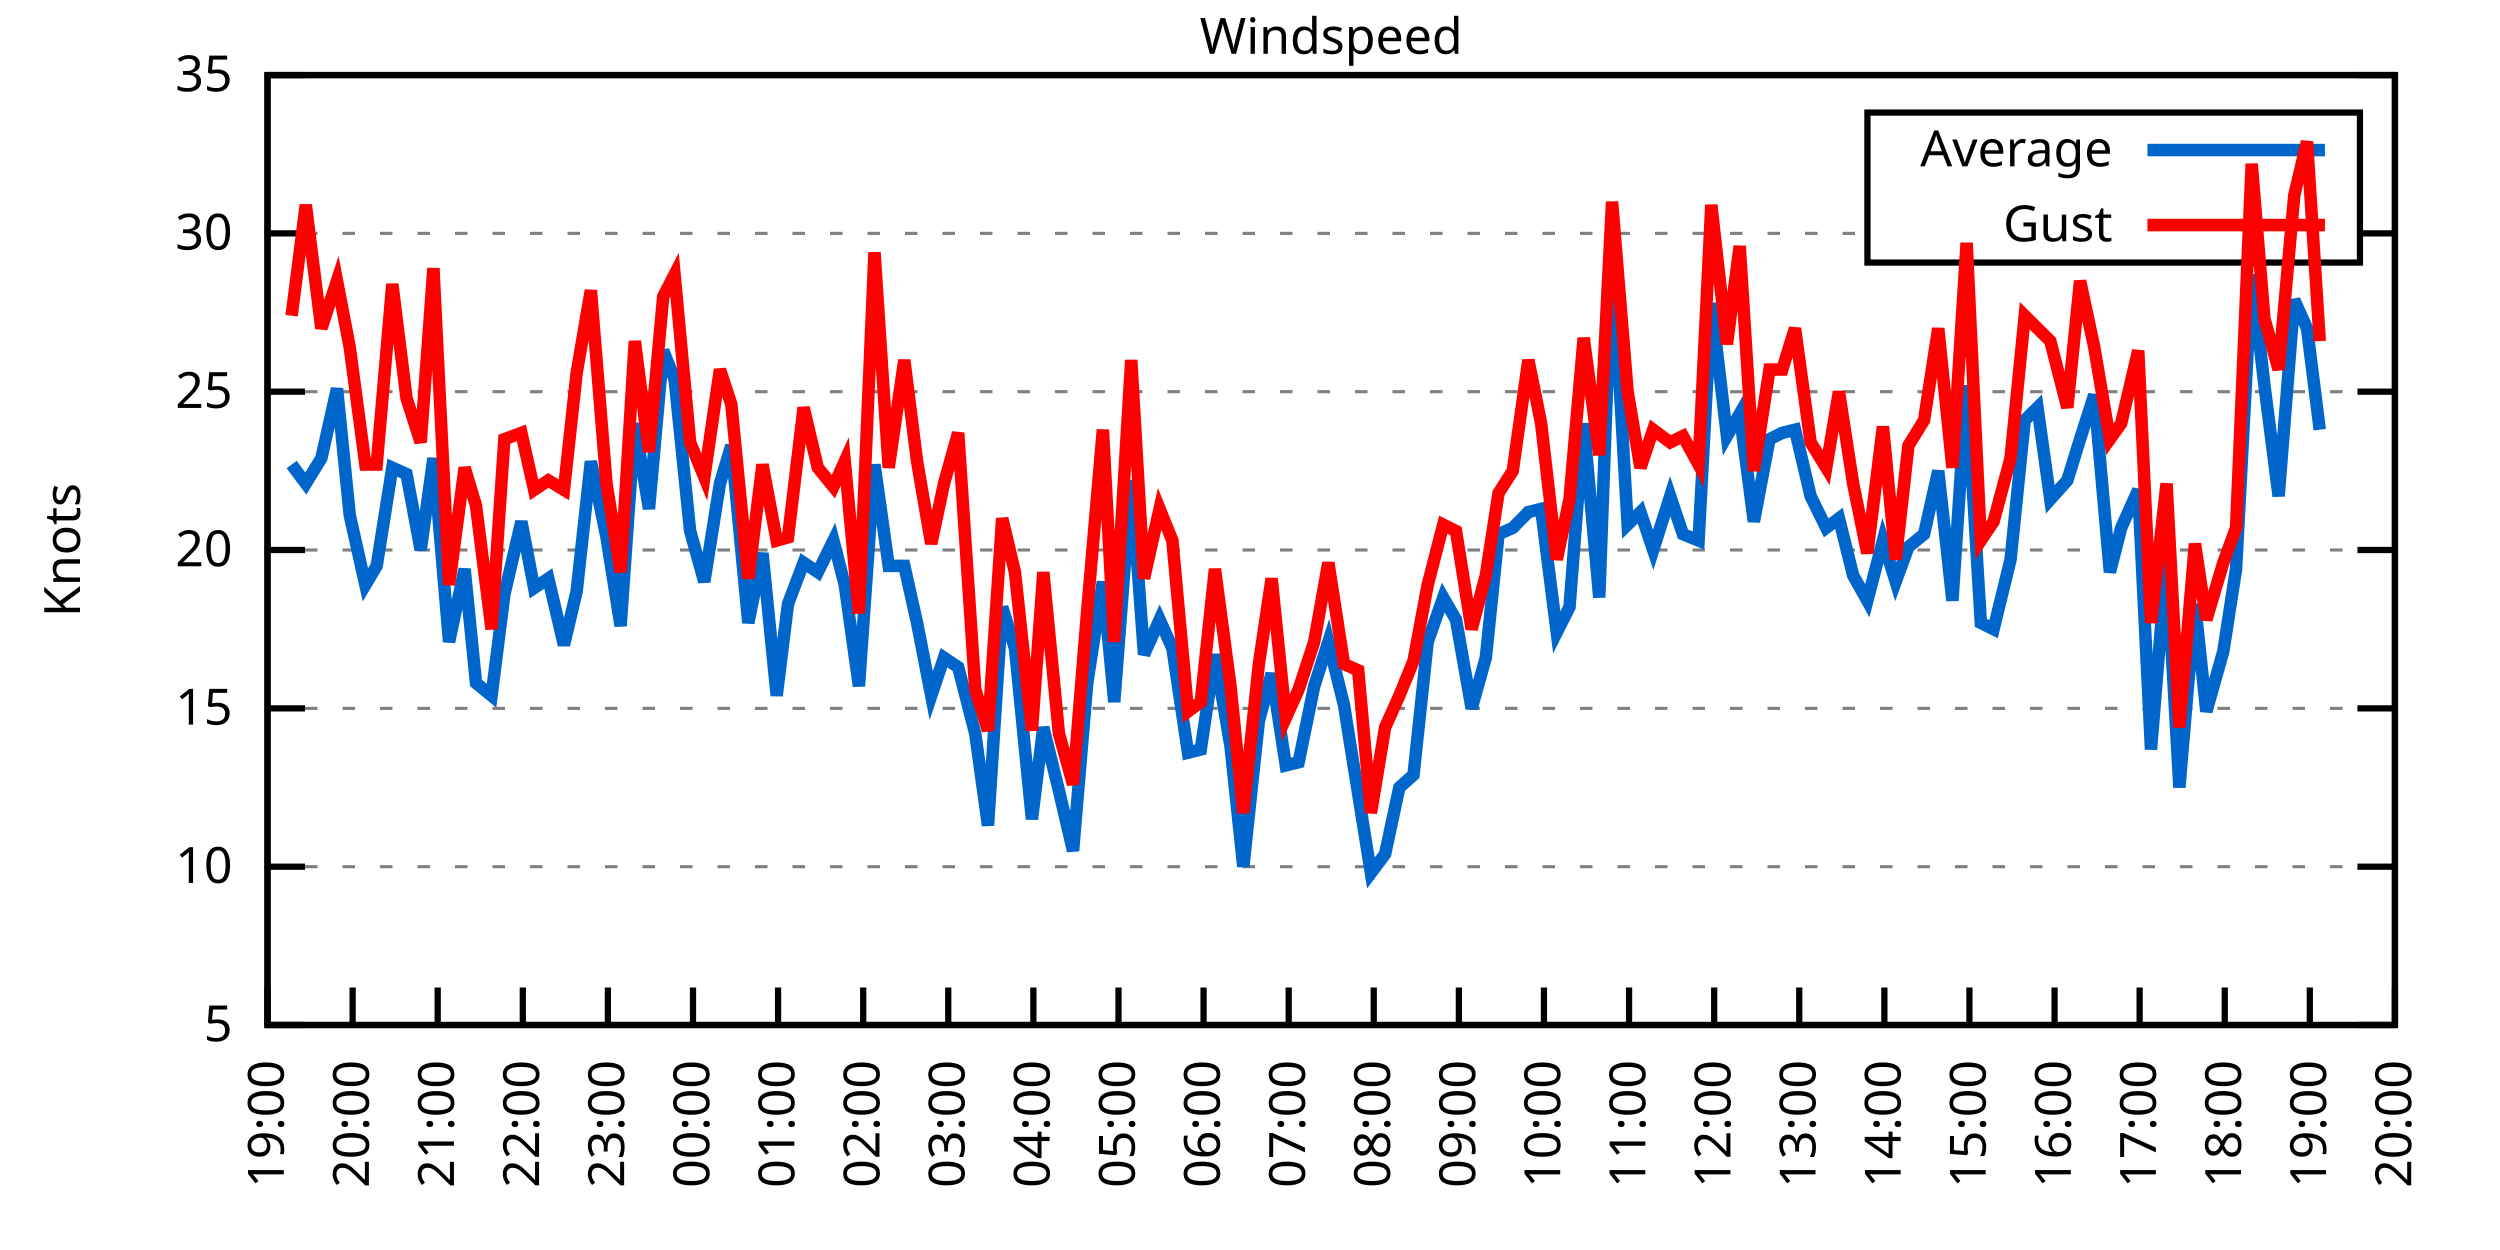
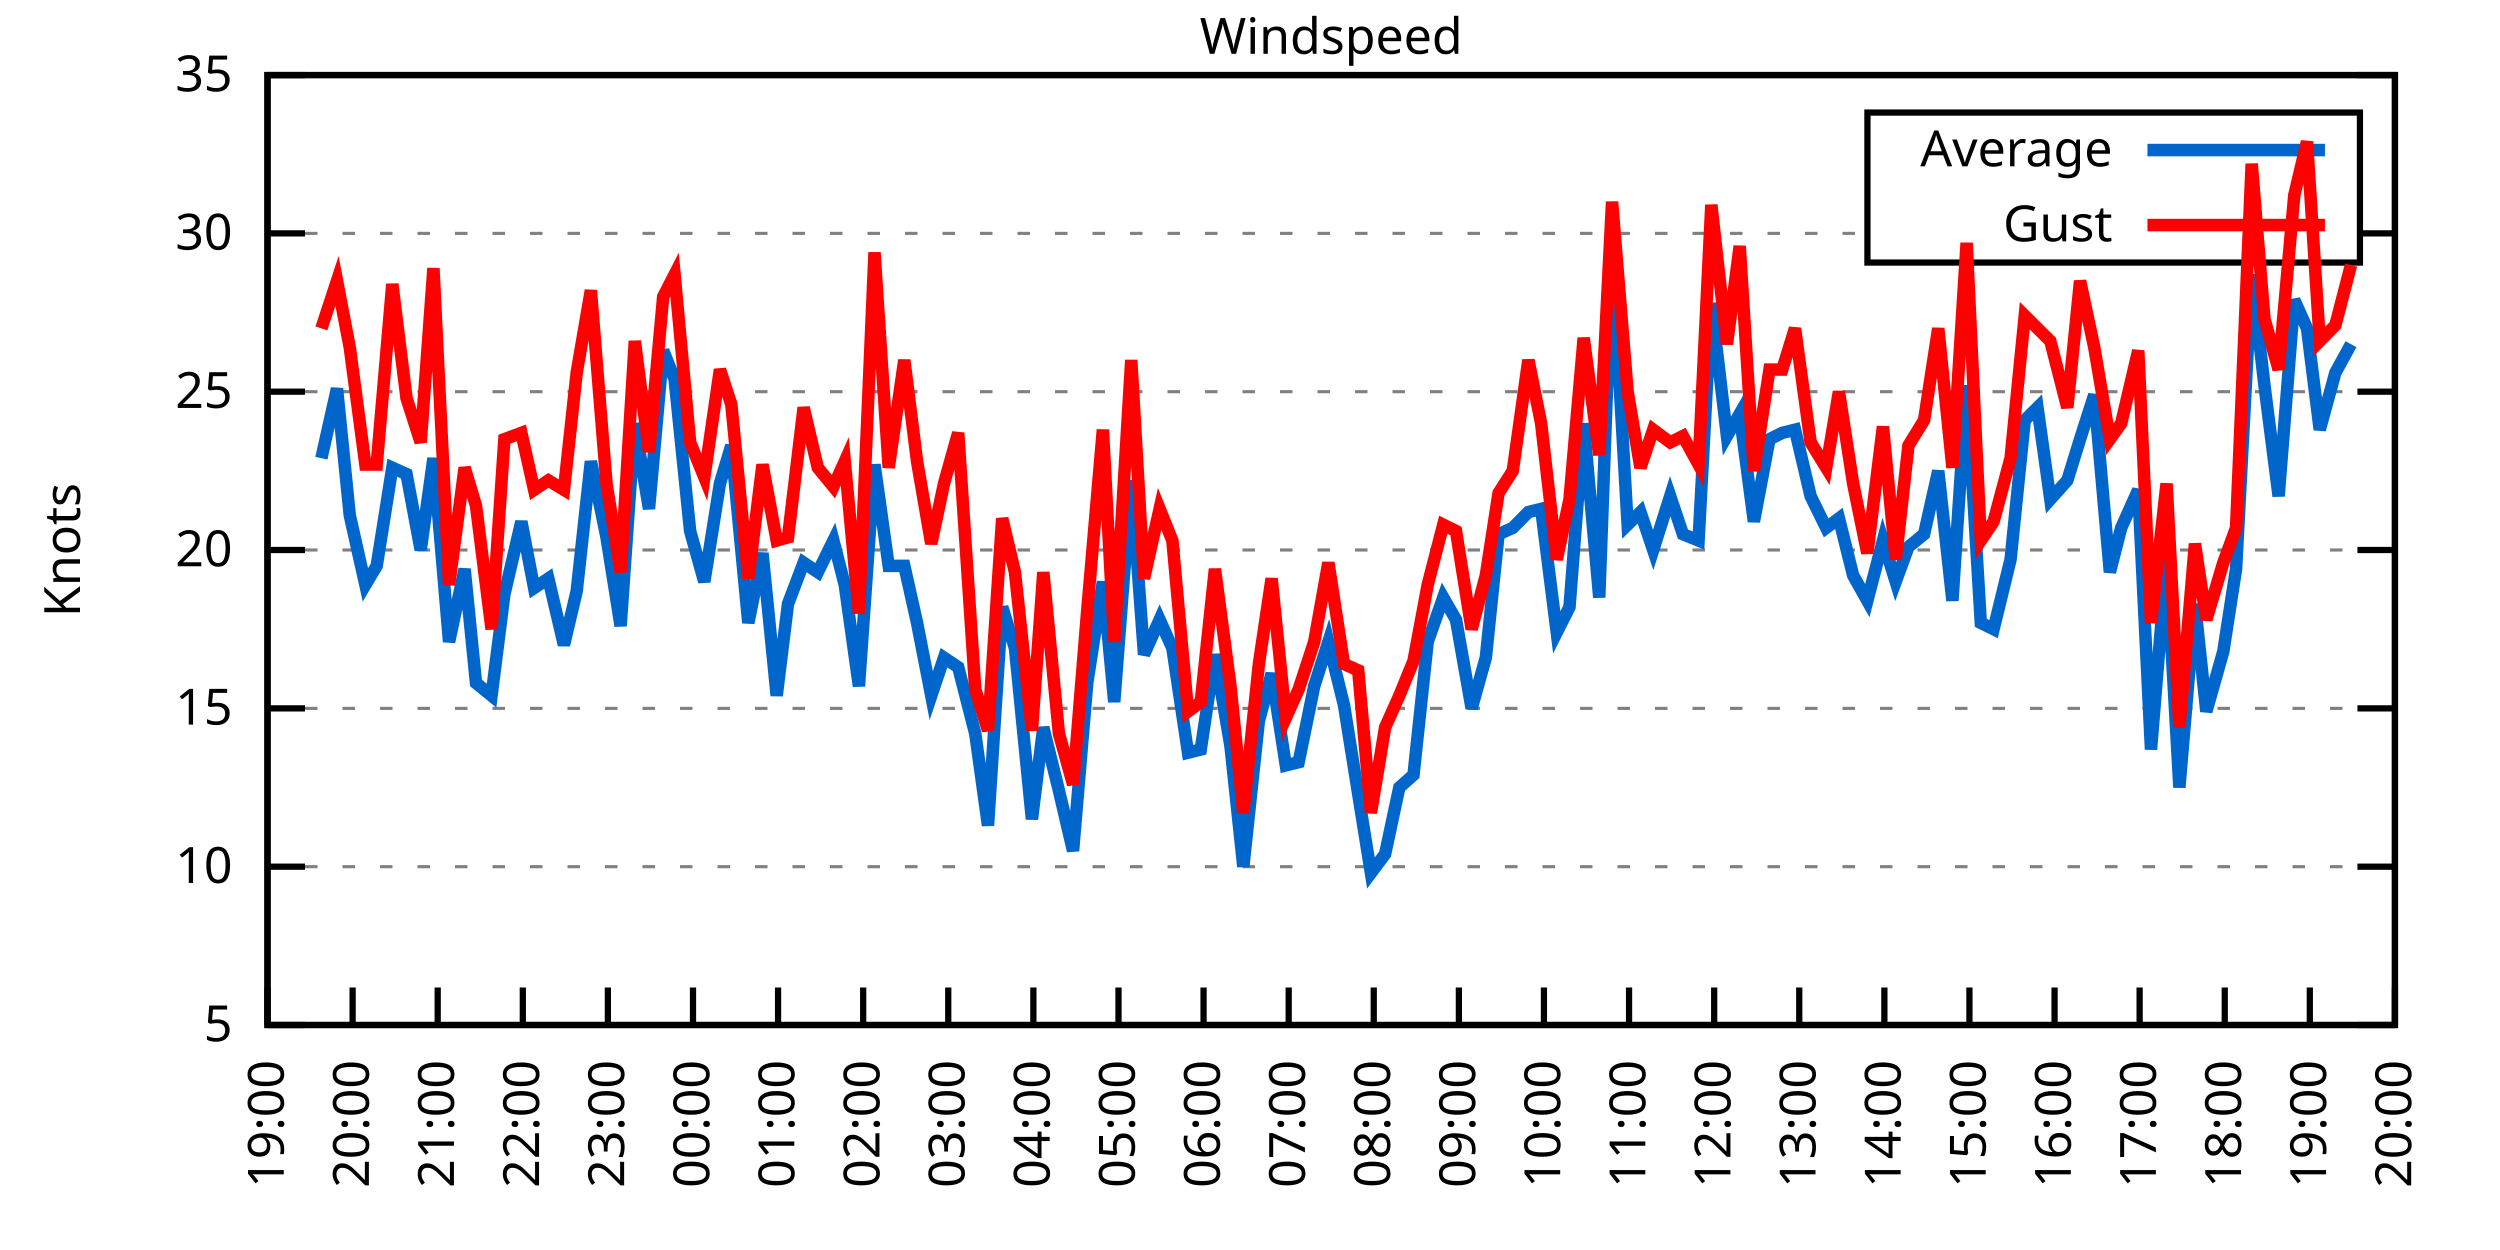
<svg xmlns="http://www.w3.org/2000/svg" xmlns:xlink="http://www.w3.org/1999/xlink" width="400" height="200" viewBox="0 0 400 200">
  <g id="gnuplot_canvas">
    <rect x="0" y="0" width="400" height="200" fill="none" />
    <defs>
      <circle id="gpDot" r="0.5" stroke-width="0.5" stroke="currentColor" />
      <path id="gpPt0" stroke-width="0.333" stroke="currentColor" d="M-1,0 h2 M0,-1 v2" />
      <path id="gpPt1" stroke-width="0.333" stroke="currentColor" d="M-1,-1 L1,1 M1,-1 L-1,1" />
      <path id="gpPt2" stroke-width="0.333" stroke="currentColor" d="M-1,0 L1,0 M0,-1 L0,1 M-1,-1 L1,1 M-1,1 L1,-1" />
      <rect id="gpPt3" stroke-width="0.333" stroke="currentColor" x="-1" y="-1" width="2" height="2" />
      <rect id="gpPt4" stroke-width="0.333" stroke="currentColor" fill="currentColor" x="-1" y="-1" width="2" height="2" />
      <circle id="gpPt5" stroke-width="0.333" stroke="currentColor" cx="0" cy="0" r="1" />
      <use xlink:href="#gpPt5" id="gpPt6" fill="currentColor" stroke="none" />
      <path id="gpPt7" stroke-width="0.333" stroke="currentColor" d="M0,-1.33 L-1.33,0.67 L1.33,0.67 z" />
      <use xlink:href="#gpPt7" id="gpPt8" fill="currentColor" stroke="none" />
      <use xlink:href="#gpPt7" id="gpPt9" stroke="currentColor" transform="rotate(180)" />
      <use xlink:href="#gpPt9" id="gpPt10" fill="currentColor" stroke="none" />
      <use xlink:href="#gpPt3" id="gpPt11" stroke="currentColor" transform="rotate(45)" />
      <use xlink:href="#gpPt11" id="gpPt12" fill="currentColor" stroke="none" />
      <path id="gpPt13" stroke-width="0.333" stroke="currentColor" d="M0,1.330 L1.265,0.411 L0.782,-1.067 L-0.782,-1.076 L-1.265,0.411 z" />
      <use xlink:href="#gpPt13" id="gpPt14" fill="currentColor" stroke="none" />
      <filter id="textbox" filterUnits="objectBoundingBox" x="0" y="0" height="1" width="1">
        <feFlood flood-color="white" flood-opacity="1" result="bgnd" />
        <feComposite in="SourceGraphic" in2="bgnd" operator="atop" />
      </filter>
      <filter id="greybox" filterUnits="objectBoundingBox" x="0" y="0" height="1" width="1">
        <feFlood flood-color="lightgrey" flood-opacity="1" result="grey" />
        <feComposite in="SourceGraphic" in2="grey" operator="atop" />
      </filter>
    </defs>
    <g fill="none" color="white" stroke="currentColor" stroke-width="1.00" stroke-linecap="butt" stroke-linejoin="miter">
</g>
    <g fill="none" color="black" stroke="currentColor" stroke-width="1.00" stroke-linecap="butt" stroke-linejoin="miter">
      <g stroke="none" shape-rendering="crispEdges">
        <polygon fill="rgb(255, 255, 255)" points="42.80,164.00 383.18,164.00 383.18,12.02 42.80,12.02 " />
      </g>
    </g>
    <g fill="none" color="black" stroke="currentColor" stroke-width="1.00" stroke-linecap="butt" stroke-linejoin="miter">
</g>
    <g fill="none" color="black" stroke="black" stroke-width="0.50" stroke-linecap="butt" stroke-linejoin="miter">
</g>
    <g fill="none" color="gray" stroke="currentColor" stroke-width="0.50" stroke-linecap="butt" stroke-linejoin="miter">
      <path stroke="gray" stroke-dasharray="2,4" class="gridline" d="M42.80,164.00 L383.19,164.00  " />
    </g>
    <g fill="none" color="gray" stroke="gray" stroke-width="1.00" stroke-linecap="butt" stroke-linejoin="miter">
</g>
    <g fill="none" color="black" stroke="currentColor" stroke-width="1.00" stroke-linecap="butt" stroke-linejoin="miter">
      <path stroke="black" d="M42.80,164.00 L48.80,164.00 M383.19,164.00 L377.19,164.00  " />
      <g transform="translate(37.20,166.60)" stroke="none" fill="black" font-family="Sans" font-size="8.00" text-anchor="end">
        <text>
          <tspan font-family="Sans"> 5</tspan>
        </text>
      </g>
    </g>
    <g fill="none" color="black" stroke="currentColor" stroke-width="1.00" stroke-linecap="butt" stroke-linejoin="miter">
</g>
    <g fill="none" color="black" stroke="black" stroke-width="0.50" stroke-linecap="butt" stroke-linejoin="miter">
</g>
    <g fill="none" color="gray" stroke="currentColor" stroke-width="0.50" stroke-linecap="butt" stroke-linejoin="miter">
      <path stroke="gray" stroke-dasharray="2,4" class="gridline" d="M42.80,138.67 L383.19,138.67  " />
    </g>
    <g fill="none" color="gray" stroke="gray" stroke-width="1.00" stroke-linecap="butt" stroke-linejoin="miter">
</g>
    <g fill="none" color="black" stroke="currentColor" stroke-width="1.00" stroke-linecap="butt" stroke-linejoin="miter">
      <path stroke="black" d="M42.80,138.67 L48.80,138.67 M383.19,138.67 L377.19,138.67  " />
      <g transform="translate(37.20,141.27)" stroke="none" fill="black" font-family="Sans" font-size="8.00" text-anchor="end">
        <text>
          <tspan font-family="Sans"> 10</tspan>
        </text>
      </g>
    </g>
    <g fill="none" color="black" stroke="currentColor" stroke-width="1.00" stroke-linecap="butt" stroke-linejoin="miter">
</g>
    <g fill="none" color="black" stroke="black" stroke-width="0.50" stroke-linecap="butt" stroke-linejoin="miter">
</g>
    <g fill="none" color="gray" stroke="currentColor" stroke-width="0.50" stroke-linecap="butt" stroke-linejoin="miter">
      <path stroke="gray" stroke-dasharray="2,4" class="gridline" d="M42.80,113.34 L383.19,113.34  " />
    </g>
    <g fill="none" color="gray" stroke="gray" stroke-width="1.00" stroke-linecap="butt" stroke-linejoin="miter">
</g>
    <g fill="none" color="black" stroke="currentColor" stroke-width="1.00" stroke-linecap="butt" stroke-linejoin="miter">
      <path stroke="black" d="M42.80,113.34 L48.80,113.34 M383.19,113.34 L377.19,113.34  " />
      <g transform="translate(37.20,115.94)" stroke="none" fill="black" font-family="Sans" font-size="8.00" text-anchor="end">
        <text>
          <tspan font-family="Sans"> 15</tspan>
        </text>
      </g>
    </g>
    <g fill="none" color="black" stroke="currentColor" stroke-width="1.00" stroke-linecap="butt" stroke-linejoin="miter">
</g>
    <g fill="none" color="black" stroke="black" stroke-width="0.50" stroke-linecap="butt" stroke-linejoin="miter">
</g>
    <g fill="none" color="gray" stroke="currentColor" stroke-width="0.50" stroke-linecap="butt" stroke-linejoin="miter">
      <path stroke="gray" stroke-dasharray="2,4" class="gridline" d="M42.80,88.00 L383.19,88.00  " />
    </g>
    <g fill="none" color="gray" stroke="gray" stroke-width="1.00" stroke-linecap="butt" stroke-linejoin="miter">
</g>
    <g fill="none" color="black" stroke="currentColor" stroke-width="1.00" stroke-linecap="butt" stroke-linejoin="miter">
      <path stroke="black" d="M42.80,88.00 L48.80,88.00 M383.19,88.00 L377.19,88.00  " />
      <g transform="translate(37.20,90.60)" stroke="none" fill="black" font-family="Sans" font-size="8.00" text-anchor="end">
        <text>
          <tspan font-family="Sans"> 20</tspan>
        </text>
      </g>
    </g>
    <g fill="none" color="black" stroke="currentColor" stroke-width="1.00" stroke-linecap="butt" stroke-linejoin="miter">
</g>
    <g fill="none" color="black" stroke="black" stroke-width="0.50" stroke-linecap="butt" stroke-linejoin="miter">
</g>
    <g fill="none" color="gray" stroke="currentColor" stroke-width="0.50" stroke-linecap="butt" stroke-linejoin="miter">
      <path stroke="gray" stroke-dasharray="2,4" class="gridline" d="M42.80,62.67 L383.19,62.67  " />
    </g>
    <g fill="none" color="gray" stroke="gray" stroke-width="1.00" stroke-linecap="butt" stroke-linejoin="miter">
</g>
    <g fill="none" color="black" stroke="currentColor" stroke-width="1.00" stroke-linecap="butt" stroke-linejoin="miter">
      <path stroke="black" d="M42.80,62.67 L48.80,62.67 M383.19,62.67 L377.19,62.67  " />
      <g transform="translate(37.20,65.27)" stroke="none" fill="black" font-family="Sans" font-size="8.00" text-anchor="end">
        <text>
          <tspan font-family="Sans"> 25</tspan>
        </text>
      </g>
    </g>
    <g fill="none" color="black" stroke="currentColor" stroke-width="1.00" stroke-linecap="butt" stroke-linejoin="miter">
</g>
    <g fill="none" color="black" stroke="black" stroke-width="0.50" stroke-linecap="butt" stroke-linejoin="miter">
</g>
    <g fill="none" color="gray" stroke="currentColor" stroke-width="0.50" stroke-linecap="butt" stroke-linejoin="miter">
      <path stroke="gray" stroke-dasharray="2,4" class="gridline" d="M42.80,37.34 L298.79,37.34 M377.59,37.34 L383.19,37.34  " />
    </g>
    <g fill="none" color="gray" stroke="gray" stroke-width="1.00" stroke-linecap="butt" stroke-linejoin="miter">
</g>
    <g fill="none" color="black" stroke="currentColor" stroke-width="1.00" stroke-linecap="butt" stroke-linejoin="miter">
      <path stroke="black" d="M42.80,37.34 L48.80,37.34 M383.19,37.34 L377.19,37.34  " />
      <g transform="translate(37.20,39.94)" stroke="none" fill="black" font-family="Sans" font-size="8.00" text-anchor="end">
        <text>
          <tspan font-family="Sans"> 30</tspan>
        </text>
      </g>
    </g>
    <g fill="none" color="black" stroke="currentColor" stroke-width="1.00" stroke-linecap="butt" stroke-linejoin="miter">
</g>
    <g fill="none" color="black" stroke="black" stroke-width="0.50" stroke-linecap="butt" stroke-linejoin="miter">
</g>
    <g fill="none" color="gray" stroke="currentColor" stroke-width="0.50" stroke-linecap="butt" stroke-linejoin="miter">
      <path stroke="gray" stroke-dasharray="2,4" class="gridline" d="M42.80,12.01 L383.19,12.01  " />
    </g>
    <g fill="none" color="gray" stroke="gray" stroke-width="1.00" stroke-linecap="butt" stroke-linejoin="miter">
</g>
    <g fill="none" color="black" stroke="currentColor" stroke-width="1.00" stroke-linecap="butt" stroke-linejoin="miter">
      <path stroke="black" d="M42.80,12.01 L48.80,12.01 M383.19,12.01 L377.19,12.01  " />
      <g transform="translate(37.20,14.61)" stroke="none" fill="black" font-family="Sans" font-size="8.00" text-anchor="end">
        <text>
          <tspan font-family="Sans"> 35</tspan>
        </text>
      </g>
    </g>
    <g fill="none" color="black" stroke="currentColor" stroke-width="1.00" stroke-linecap="butt" stroke-linejoin="miter">
      <path stroke="black" d="M42.80,164.00 L42.80,158.00  " />
      <g transform="translate(45.40,169.60) rotate(270.00)" stroke="none" fill="black" font-family="Sans" font-size="8.00" text-anchor="end">
        <text>
          <tspan font-family="Sans">19:00</tspan>
        </text>
      </g>
    </g>
    <g fill="none" color="black" stroke="currentColor" stroke-width="1.00" stroke-linecap="butt" stroke-linejoin="miter">
      <path stroke="black" d="M56.42,164.00 L56.42,158.00  " />
      <g transform="translate(59.02,169.60) rotate(270.00)" stroke="none" fill="black" font-family="Sans" font-size="8.00" text-anchor="end">
        <text>
          <tspan font-family="Sans">20:00</tspan>
        </text>
      </g>
    </g>
    <g fill="none" color="black" stroke="currentColor" stroke-width="1.00" stroke-linecap="butt" stroke-linejoin="miter">
      <path stroke="black" d="M70.03,164.00 L70.03,158.00  " />
      <g transform="translate(72.63,169.60) rotate(270.00)" stroke="none" fill="black" font-family="Sans" font-size="8.00" text-anchor="end">
        <text>
          <tspan font-family="Sans">21:00</tspan>
        </text>
      </g>
    </g>
    <g fill="none" color="black" stroke="currentColor" stroke-width="1.00" stroke-linecap="butt" stroke-linejoin="miter">
      <path stroke="black" d="M83.65,164.00 L83.65,158.00  " />
      <g transform="translate(86.25,169.60) rotate(270.00)" stroke="none" fill="black" font-family="Sans" font-size="8.00" text-anchor="end">
        <text>
          <tspan font-family="Sans">22:00</tspan>
        </text>
      </g>
    </g>
    <g fill="none" color="black" stroke="currentColor" stroke-width="1.00" stroke-linecap="butt" stroke-linejoin="miter">
      <path stroke="black" d="M97.26,164.00 L97.26,158.00  " />
      <g transform="translate(99.86,169.60) rotate(270.00)" stroke="none" fill="black" font-family="Sans" font-size="8.00" text-anchor="end">
        <text>
          <tspan font-family="Sans">23:00</tspan>
        </text>
      </g>
    </g>
    <g fill="none" color="black" stroke="currentColor" stroke-width="1.00" stroke-linecap="butt" stroke-linejoin="miter">
      <path stroke="black" d="M110.88,164.00 L110.88,158.00  " />
      <g transform="translate(113.48,169.60) rotate(270.00)" stroke="none" fill="black" font-family="Sans" font-size="8.00" text-anchor="end">
        <text>
          <tspan font-family="Sans">00:00</tspan>
        </text>
      </g>
    </g>
    <g fill="none" color="black" stroke="currentColor" stroke-width="1.00" stroke-linecap="butt" stroke-linejoin="miter">
      <path stroke="black" d="M124.49,164.00 L124.49,158.00  " />
      <g transform="translate(127.09,169.60) rotate(270.00)" stroke="none" fill="black" font-family="Sans" font-size="8.00" text-anchor="end">
        <text>
          <tspan font-family="Sans">01:00</tspan>
        </text>
      </g>
    </g>
    <g fill="none" color="black" stroke="currentColor" stroke-width="1.00" stroke-linecap="butt" stroke-linejoin="miter">
      <path stroke="black" d="M138.11,164.00 L138.11,158.00  " />
      <g transform="translate(140.71,169.60) rotate(270.00)" stroke="none" fill="black" font-family="Sans" font-size="8.00" text-anchor="end">
        <text>
          <tspan font-family="Sans">02:00</tspan>
        </text>
      </g>
    </g>
    <g fill="none" color="black" stroke="currentColor" stroke-width="1.00" stroke-linecap="butt" stroke-linejoin="miter">
      <path stroke="black" d="M151.72,164.00 L151.72,158.00  " />
      <g transform="translate(154.32,169.60) rotate(270.00)" stroke="none" fill="black" font-family="Sans" font-size="8.00" text-anchor="end">
        <text>
          <tspan font-family="Sans">03:00</tspan>
        </text>
      </g>
    </g>
    <g fill="none" color="black" stroke="currentColor" stroke-width="1.00" stroke-linecap="butt" stroke-linejoin="miter">
      <path stroke="black" d="M165.34,164.00 L165.34,158.00  " />
      <g transform="translate(167.94,169.60) rotate(270.00)" stroke="none" fill="black" font-family="Sans" font-size="8.00" text-anchor="end">
        <text>
          <tspan font-family="Sans">04:00</tspan>
        </text>
      </g>
    </g>
    <g fill="none" color="black" stroke="currentColor" stroke-width="1.00" stroke-linecap="butt" stroke-linejoin="miter">
      <path stroke="black" d="M178.96,164.00 L178.96,158.00  " />
      <g transform="translate(181.56,169.60) rotate(270.00)" stroke="none" fill="black" font-family="Sans" font-size="8.00" text-anchor="end">
        <text>
          <tspan font-family="Sans">05:00</tspan>
        </text>
      </g>
    </g>
    <g fill="none" color="black" stroke="currentColor" stroke-width="1.00" stroke-linecap="butt" stroke-linejoin="miter">
      <path stroke="black" d="M192.57,164.00 L192.57,158.00  " />
      <g transform="translate(195.17,169.60) rotate(270.00)" stroke="none" fill="black" font-family="Sans" font-size="8.00" text-anchor="end">
        <text>
          <tspan font-family="Sans">06:00</tspan>
        </text>
      </g>
    </g>
    <g fill="none" color="black" stroke="currentColor" stroke-width="1.00" stroke-linecap="butt" stroke-linejoin="miter">
      <path stroke="black" d="M206.19,164.00 L206.19,158.00  " />
      <g transform="translate(208.79,169.60) rotate(270.00)" stroke="none" fill="black" font-family="Sans" font-size="8.00" text-anchor="end">
        <text>
          <tspan font-family="Sans">07:00</tspan>
        </text>
      </g>
    </g>
    <g fill="none" color="black" stroke="currentColor" stroke-width="1.00" stroke-linecap="butt" stroke-linejoin="miter">
      <path stroke="black" d="M219.80,164.00 L219.80,158.00  " />
      <g transform="translate(222.40,169.60) rotate(270.00)" stroke="none" fill="black" font-family="Sans" font-size="8.00" text-anchor="end">
        <text>
          <tspan font-family="Sans">08:00</tspan>
        </text>
      </g>
    </g>
    <g fill="none" color="black" stroke="currentColor" stroke-width="1.00" stroke-linecap="butt" stroke-linejoin="miter">
      <path stroke="black" d="M233.42,164.00 L233.42,158.00  " />
      <g transform="translate(236.02,169.60) rotate(270.00)" stroke="none" fill="black" font-family="Sans" font-size="8.00" text-anchor="end">
        <text>
          <tspan font-family="Sans">09:00</tspan>
        </text>
      </g>
    </g>
    <g fill="none" color="black" stroke="currentColor" stroke-width="1.00" stroke-linecap="butt" stroke-linejoin="miter">
      <path stroke="black" d="M247.03,164.00 L247.03,158.00  " />
      <g transform="translate(249.63,169.60) rotate(270.00)" stroke="none" fill="black" font-family="Sans" font-size="8.00" text-anchor="end">
        <text>
          <tspan font-family="Sans">10:00</tspan>
        </text>
      </g>
    </g>
    <g fill="none" color="black" stroke="currentColor" stroke-width="1.00" stroke-linecap="butt" stroke-linejoin="miter">
      <path stroke="black" d="M260.65,164.00 L260.65,158.00  " />
      <g transform="translate(263.25,169.60) rotate(270.00)" stroke="none" fill="black" font-family="Sans" font-size="8.00" text-anchor="end">
        <text>
          <tspan font-family="Sans">11:00</tspan>
        </text>
      </g>
    </g>
    <g fill="none" color="black" stroke="currentColor" stroke-width="1.00" stroke-linecap="butt" stroke-linejoin="miter">
      <path stroke="black" d="M274.27,164.00 L274.27,158.00  " />
      <g transform="translate(276.87,169.60) rotate(270.00)" stroke="none" fill="black" font-family="Sans" font-size="8.00" text-anchor="end">
        <text>
          <tspan font-family="Sans">12:00</tspan>
        </text>
      </g>
    </g>
    <g fill="none" color="black" stroke="currentColor" stroke-width="1.00" stroke-linecap="butt" stroke-linejoin="miter">
      <path stroke="black" d="M287.88,164.00 L287.88,158.00  " />
      <g transform="translate(290.48,169.60) rotate(270.00)" stroke="none" fill="black" font-family="Sans" font-size="8.00" text-anchor="end">
        <text>
          <tspan font-family="Sans">13:00</tspan>
        </text>
      </g>
    </g>
    <g fill="none" color="black" stroke="currentColor" stroke-width="1.00" stroke-linecap="butt" stroke-linejoin="miter">
      <path stroke="black" d="M301.50,164.00 L301.50,158.00  " />
      <g transform="translate(304.10,169.60) rotate(270.00)" stroke="none" fill="black" font-family="Sans" font-size="8.00" text-anchor="end">
        <text>
          <tspan font-family="Sans">14:00</tspan>
        </text>
      </g>
    </g>
    <g fill="none" color="black" stroke="currentColor" stroke-width="1.00" stroke-linecap="butt" stroke-linejoin="miter">
      <path stroke="black" d="M315.11,164.00 L315.11,158.00  " />
      <g transform="translate(317.71,169.60) rotate(270.00)" stroke="none" fill="black" font-family="Sans" font-size="8.00" text-anchor="end">
        <text>
          <tspan font-family="Sans">15:00</tspan>
        </text>
      </g>
    </g>
    <g fill="none" color="black" stroke="currentColor" stroke-width="1.00" stroke-linecap="butt" stroke-linejoin="miter">
      <path stroke="black" d="M328.73,164.00 L328.73,158.00  " />
      <g transform="translate(331.33,169.60) rotate(270.00)" stroke="none" fill="black" font-family="Sans" font-size="8.00" text-anchor="end">
        <text>
          <tspan font-family="Sans">16:00</tspan>
        </text>
      </g>
    </g>
    <g fill="none" color="black" stroke="currentColor" stroke-width="1.00" stroke-linecap="butt" stroke-linejoin="miter">
      <path stroke="black" d="M342.34,164.00 L342.34,158.00  " />
      <g transform="translate(344.94,169.60) rotate(270.00)" stroke="none" fill="black" font-family="Sans" font-size="8.00" text-anchor="end">
        <text>
          <tspan font-family="Sans">17:00</tspan>
        </text>
      </g>
    </g>
    <g fill="none" color="black" stroke="currentColor" stroke-width="1.00" stroke-linecap="butt" stroke-linejoin="miter">
      <path stroke="black" d="M355.96,164.00 L355.96,158.00  " />
      <g transform="translate(358.56,169.60) rotate(270.00)" stroke="none" fill="black" font-family="Sans" font-size="8.00" text-anchor="end">
        <text>
          <tspan font-family="Sans">18:00</tspan>
        </text>
      </g>
    </g>
    <g fill="none" color="black" stroke="currentColor" stroke-width="1.00" stroke-linecap="butt" stroke-linejoin="miter">
      <path stroke="black" d="M369.57,164.00 L369.57,158.00  " />
      <g transform="translate(372.17,169.60) rotate(270.00)" stroke="none" fill="black" font-family="Sans" font-size="8.00" text-anchor="end">
        <text>
          <tspan font-family="Sans">19:00</tspan>
        </text>
      </g>
    </g>
    <g fill="none" color="black" stroke="currentColor" stroke-width="1.00" stroke-linecap="butt" stroke-linejoin="miter">
      <path stroke="black" d="M383.19,164.00 L383.19,158.00  " />
      <g transform="translate(385.79,169.60) rotate(270.00)" stroke="none" fill="black" font-family="Sans" font-size="8.00" text-anchor="end">
        <text>
          <tspan font-family="Sans">20:00</tspan>
        </text>
      </g>
    </g>
    <g fill="none" color="black" stroke="currentColor" stroke-width="1.00" stroke-linecap="butt" stroke-linejoin="miter">
</g>
    <g fill="none" color="black" stroke="currentColor" stroke-width="1.00" stroke-linecap="butt" stroke-linejoin="miter">
      <path stroke="black" d="M42.80,12.01 L42.80,164.00 L383.19,164.00 L383.19,12.01 L42.80,12.01 Z  " />
    </g>
    <g fill="none" color="black" stroke="currentColor" stroke-width="1.00" stroke-linecap="butt" stroke-linejoin="miter">
</g>
    <g fill="none" color="black" stroke="currentColor" stroke-width="1.00" stroke-linecap="butt" stroke-linejoin="miter">
      <path stroke="black" d="M298.79,42.01 L298.79,18.01 L377.59,18.01 L377.59,42.01 L298.79,42.01 Z  " />
    </g>
    <g id="Windspeed_plot_1">
      <g fill="none" color="white" stroke="black" stroke-width="2.00" stroke-linecap="butt" stroke-linejoin="miter">
</g>
      <g fill="none" color="black" stroke="currentColor" stroke-width="2.00" stroke-linecap="butt" stroke-linejoin="miter">
        <g transform="translate(337.99,26.61)" stroke="none" fill="black" font-family="Sans" font-size="8.00" text-anchor="end">
          <text>
            <tspan font-family="Sans">Average</tspan>
          </text>
        </g>
      </g>
      <g fill="none" color="black" stroke="currentColor" stroke-width="2.00" stroke-linecap="butt" stroke-linejoin="miter">
-         <path stroke="rgb(  0, 102, 204)" d="M343.59,24.01 L371.99,24.01 M46.66,74.33 L48.93,77.37 L51.42,73.31 L53.92,62.17 L55.96,82.43 L58.46,93.58   L60.27,90.54 L62.77,74.83 L65.04,75.85 L67.31,88.00 L69.35,73.31 L71.85,102.70 L74.34,91.04 L76.16,109.28   L78.65,111.31 L80.70,95.10 L83.42,83.45 L85.46,94.08 L87.73,92.56 L90.23,103.20 L92.27,94.59 L94.54,73.82   L97.04,85.98 L99.30,100.16 L101.57,67.74 L103.84,81.42 L106.11,56.09 L107.93,60.65 L110.42,84.97 L112.69,93.07   L115.19,77.37 L117.01,71.29 L119.73,99.66 L122.00,88.51 L124.27,111.31 L126.08,96.62 L128.58,90.03 L130.85,91.55   L133.34,86.49 L135.16,93.58 L137.43,109.79 L139.92,74.33 L142.19,90.54 L144.69,90.54 L146.73,99.66 L149.00,111.31   L151.04,105.23 L153.31,106.75 L156.04,117.39 L158.08,132.08 L160.35,97.12 L162.39,103.71 L165.11,131.07 L166.93,116.38   L169.43,126.51 L171.69,136.14 L173.96,109.28 L176.46,93.07 L178.28,112.32 L181.00,76.86 L183.04,104.72 L185.54,99.15   L187.58,103.71 L190.08,120.43 L192.12,119.92 L194.39,104.72 L196.88,119.42 L198.93,138.67 L201.42,115.36 L203.46,107.76   L205.73,122.46 L207.78,121.95 L210.27,109.79 L212.54,102.70 L215.04,112.83 L217.31,127.02 L219.35,139.68 L221.62,136.64   L223.89,126.00 L226.16,123.98 L228.43,102.70 L230.92,95.60 L232.96,99.15 L235.46,113.34 L237.73,105.23 L239.77,85.47   L242.04,84.46 L244.54,81.93 L246.58,81.42 L249.08,101.18 L251.12,97.12 L253.39,67.74 L255.88,95.60 L257.93,40.38   L260.42,83.95 L262.47,81.93 L264.51,88.00 L267.23,79.39 L269.27,85.47 L271.77,86.49 L273.81,48.49 L276.31,69.77   L278.35,66.22 L280.62,83.45 L283.12,70.27 L285.16,69.26 L287.20,68.75 L289.70,79.39 L292.19,84.46 L294.23,82.94   L296.50,92.06 L298.77,96.11 L301.27,86.49 L303.31,93.07 L305.35,87.50 L307.85,85.47 L310.12,75.34 L312.39,96.11   L314.66,61.66 L316.93,99.66 L318.97,100.67 L321.69,89.52 L323.96,67.23 L326.00,65.21 L328.05,79.90 L330.77,76.86   L332.81,70.27 L335.08,63.18 L337.58,91.55 L339.39,84.46 L342.12,78.38 L344.16,119.92 L346.65,89.52 L348.70,126.00   L351.19,96.62 L353.01,113.84 L355.73,104.22 L357.77,91.04 L360.27,43.93 L362.31,61.66 L364.58,79.39 L367.08,47.98   L369.12,52.54 L371.16,68.75  " />
+         <path stroke="rgb(  0, 102, 204)" d="M343.59,24.01 L371.99,24.01 M51.42,73.31 L53.92,62.17 L55.96,82.43 L58.46,93.58 L60.27,90.54 L62.77,74.83   L65.04,75.85 L67.31,88.00 L69.35,73.31 L71.85,102.70 L74.34,91.04 L76.16,109.28 L78.65,111.31 L80.70,95.10   L83.42,83.45 L85.46,94.08 L87.73,92.56 L90.23,103.20 L92.27,94.59 L94.54,73.82 L97.04,85.98 L99.30,100.16   L101.57,67.74 L103.84,81.42 L106.11,56.09 L107.93,60.65 L110.42,84.97 L112.69,93.07 L115.19,77.37 L117.01,71.29   L119.73,99.66 L122.00,88.51 L124.27,111.31 L126.08,96.62 L128.58,90.03 L130.85,91.55 L133.34,86.49 L135.16,93.58   L137.43,109.79 L139.92,74.33 L142.19,90.54 L144.69,90.54 L146.73,99.66 L149.00,111.31 L151.04,105.23 L153.31,106.75   L156.04,117.39 L158.08,132.08 L160.35,97.12 L162.39,103.71 L165.11,131.07 L166.93,116.38 L169.43,126.51 L171.69,136.14   L173.96,109.28 L176.46,93.07 L178.28,112.32 L181.00,76.86 L183.04,104.72 L185.54,99.15 L187.58,103.71 L190.08,120.43   L192.12,119.92 L194.39,104.72 L196.88,119.42 L198.93,138.67 L201.42,115.36 L203.46,107.76 L205.73,122.46 L207.78,121.95   L210.27,109.79 L212.54,102.70 L215.04,112.83 L217.31,127.02 L219.35,139.68 L221.62,136.64 L223.89,126.00 L226.16,123.98   L228.43,102.70 L230.92,95.60 L232.96,99.15 L235.46,113.34 L237.73,105.23 L239.77,85.47 L242.04,84.46 L244.54,81.93   L246.58,81.42 L249.08,101.18 L251.12,97.12 L253.39,67.74 L255.88,95.60 L257.93,40.38 L260.42,83.95 L262.47,81.93   L264.51,88.00 L267.23,79.39 L269.27,85.47 L271.77,86.49 L273.81,48.49 L276.31,69.77 L278.35,66.22 L280.62,83.45   L283.12,70.27 L285.16,69.26 L287.20,68.75 L289.70,79.39 L292.19,84.46 L294.23,82.94 L296.50,92.06 L298.77,96.11   L301.27,86.49 L303.31,93.07 L305.35,87.50 L307.85,85.47 L310.12,75.34 L312.39,96.11 L314.66,61.66 L316.93,99.66   L318.97,100.67 L321.69,89.52 L323.96,67.23 L326.00,65.21 L328.05,79.90 L330.77,76.86 L332.81,70.27 L335.08,63.18   L337.58,91.55 L339.39,84.46 L342.12,78.38 L344.16,119.92 L346.65,89.52 L348.70,126.00 L351.19,96.62 L353.01,113.84   L355.73,104.22 L357.77,91.04 L360.27,43.93 L362.31,61.66 L364.58,79.39 L367.08,47.98 L369.12,52.54 L371.16,68.75   L373.66,59.63 L376.16,55.07  " />
      </g>
    </g>
    <g id="Windspeed_plot_2">
      <g fill="none" color="black" stroke="currentColor" stroke-width="2.00" stroke-linecap="butt" stroke-linejoin="miter">
        <g transform="translate(337.99,38.61)" stroke="none" fill="black" font-family="Sans" font-size="8.00" text-anchor="end">
          <text>
            <tspan font-family="Sans">Gust</tspan>
          </text>
        </g>
      </g>
      <g fill="none" color="black" stroke="currentColor" stroke-width="2.00" stroke-linecap="butt" stroke-linejoin="miter">
-         <path stroke="rgb(255,   0,   0)" d="M343.59,36.01 L371.99,36.01 M46.66,50.51 L48.93,32.78 L51.42,52.54 L53.92,44.94 L55.96,55.58 L58.46,74.33   L60.27,74.33 L62.77,45.45 L65.04,63.69 L67.31,70.78 L69.35,42.91 L71.85,93.58 L74.34,74.83 L76.16,80.91   L78.65,100.67 L80.70,70.27 L83.42,69.26 L85.46,78.38 L87.73,76.86 L90.23,78.38 L92.27,59.63 L94.54,46.46   L97.04,77.37 L99.30,91.55 L101.57,54.57 L103.84,72.30 L106.11,47.47 L107.93,43.93 L110.42,70.78 L112.69,76.35   L115.19,59.13 L117.01,64.70 L119.73,92.56 L122.00,74.33 L124.27,86.49 L126.08,85.98 L128.58,65.21 L130.85,74.83   L133.34,77.87 L135.16,73.82 L137.43,98.14 L139.92,40.38 L142.19,74.83 L144.69,57.61 L146.73,73.82 L149.00,86.99   L151.04,77.37 L153.31,69.26 L156.04,110.30 L158.08,116.88 L160.35,82.94 L162.39,91.55 L165.11,116.88 L166.93,91.55   L169.43,117.39 L171.69,125.50 L173.96,97.63 L176.46,68.75 L178.28,102.70 L181.00,57.61 L183.04,92.56 L185.54,81.42   L187.58,86.49 L190.08,113.84 L192.12,112.32 L194.39,91.04 L196.88,109.79 L198.93,130.06 L201.42,106.24 L203.46,92.56   L205.73,114.86 L207.78,110.30 L210.27,102.70 L212.54,90.03 L215.04,106.24 L217.31,107.26 L219.35,130.06 L221.62,116.38   L223.89,111.31 L226.16,105.74 L228.43,93.58 L230.92,83.95 L232.96,84.97 L235.46,100.67 L237.73,92.06 L239.77,78.89   L242.04,75.34 L244.54,57.61 L246.58,67.74 L249.08,89.52 L251.12,79.90 L253.39,54.06 L255.88,72.81 L257.93,32.28   L260.42,62.67 L262.47,74.83 L264.51,68.75 L267.23,70.78 L269.27,69.77 L271.77,74.33 L273.81,32.78 L276.31,55.07   L278.35,39.37 L280.62,75.34 L283.12,59.13 L285.16,59.13 L287.20,52.54 L289.70,70.78 L292.19,74.83 L294.23,62.67   L296.50,77.37 L298.77,88.51 L301.27,68.25 L303.31,89.52 L305.35,71.29 L307.85,67.23 L310.12,52.54 L312.39,74.83   L314.66,38.86 L316.93,86.49 L318.97,83.45 L321.69,73.31 L323.96,50.51 L326.00,52.54 L328.05,54.57 L330.77,65.21   L332.81,44.94 L335.08,55.58 L337.58,70.27 L339.39,67.74 L342.12,56.09 L344.16,99.66 L346.65,77.37 L348.70,116.38   L351.19,86.99 L353.01,99.15 L355.73,90.03 L357.77,84.46 L360.27,26.20 L362.31,51.02 L364.58,59.13 L367.08,31.26   L369.12,22.65 L371.16,54.57  " />
+         <path stroke="rgb(255,   0,   0)" d="M343.59,36.01 L371.99,36.01 M51.42,52.54 L53.92,44.94 L55.96,55.58 L58.46,74.33 L60.27,74.33 L62.77,45.45   L65.04,63.69 L67.31,70.78 L69.35,42.91 L71.85,93.58 L74.34,74.83 L76.16,80.91 L78.65,100.67 L80.70,70.27   L83.42,69.26 L85.46,78.38 L87.73,76.86 L90.23,78.38 L92.27,59.63 L94.54,46.46 L97.04,77.37 L99.30,91.55   L101.57,54.57 L103.84,72.30 L106.11,47.47 L107.93,43.93 L110.42,70.78 L112.69,76.35 L115.19,59.13 L117.01,64.70   L119.73,92.56 L122.00,74.33 L124.27,86.49 L126.08,85.98 L128.58,65.21 L130.85,74.83 L133.34,77.87 L135.16,73.82   L137.43,98.14 L139.92,40.38 L142.19,74.83 L144.69,57.61 L146.73,73.82 L149.00,86.99 L151.04,77.37 L153.31,69.26   L156.04,110.30 L158.08,116.88 L160.35,82.94 L162.39,91.55 L165.11,116.88 L166.93,91.55 L169.43,117.39 L171.69,125.50   L173.96,97.63 L176.46,68.75 L178.28,102.70 L181.00,57.61 L183.04,92.56 L185.54,81.42 L187.58,86.49 L190.08,113.84   L192.12,112.32 L194.39,91.04 L196.88,109.79 L198.93,130.06 L201.42,106.24 L203.46,92.56 L205.73,114.86 L207.78,110.30   L210.27,102.70 L212.54,90.03 L215.04,106.24 L217.31,107.26 L219.35,130.06 L221.62,116.38 L223.89,111.31 L226.16,105.74   L228.43,93.58 L230.92,83.95 L232.96,84.97 L235.46,100.67 L237.73,92.06 L239.77,78.89 L242.04,75.34 L244.54,57.61   L246.58,67.74 L249.08,89.52 L251.12,79.90 L253.39,54.06 L255.88,72.81 L257.93,32.28 L260.42,62.67 L262.47,74.83   L264.51,68.75 L267.23,70.78 L269.27,69.77 L271.77,74.33 L273.81,32.78 L276.31,55.07 L278.35,39.37 L280.62,75.34   L283.12,59.13 L285.16,59.13 L287.20,52.54 L289.70,70.78 L292.19,74.83 L294.23,62.67 L296.50,77.37 L298.77,88.51   L301.27,68.25 L303.31,89.52 L305.35,71.29 L307.85,67.23 L310.12,52.54 L312.39,74.83 L314.66,38.86 L316.93,86.49   L318.97,83.45 L321.69,73.31 L323.96,50.51 L326.00,52.54 L328.05,54.57 L330.77,65.21 L332.81,44.94 L335.08,55.58   L337.58,70.27 L339.39,67.74 L342.12,56.09 L344.16,99.66 L346.65,77.37 L348.70,116.38 L351.19,86.99 L353.01,99.15   L355.73,90.03 L357.77,84.46 L360.27,26.20 L362.31,51.02 L364.58,59.13 L367.08,31.26 L369.12,22.65 L371.16,54.57   L373.66,52.03 L376.16,42.41  " />
      </g>
    </g>
    <g fill="none" color="black" stroke="currentColor" stroke-width="2.00" stroke-linecap="butt" stroke-linejoin="miter">
</g>
    <g fill="none" color="black" stroke="black" stroke-width="1.00" stroke-linecap="butt" stroke-linejoin="miter">
</g>
    <g fill="none" color="black" stroke="currentColor" stroke-width="1.00" stroke-linecap="butt" stroke-linejoin="miter">
      <path stroke="black" d="M42.80,12.01 L42.80,164.00 L383.19,164.00 L383.19,12.01 L42.80,12.01 Z  " />
      <g transform="translate(12.80,88.01) rotate(270.00)" stroke="none" fill="black" font-family="Sans" font-size="8.00" text-anchor="middle">
        <text>
          <tspan font-family="Sans">Knots</tspan>
        </text>
      </g>
    </g>
    <g fill="none" color="black" stroke="currentColor" stroke-width="1.00" stroke-linecap="butt" stroke-linejoin="miter">
</g>
    <g fill="none" color="black" stroke="currentColor" stroke-width="1.00" stroke-linecap="butt" stroke-linejoin="miter">
      <g transform="translate(212.99,8.61)" stroke="none" fill="black" font-family="Sans" font-size="8.00" text-anchor="middle">
        <text>
          <tspan font-family="Sans">Windspeed</tspan>
        </text>
      </g>
    </g>
    <g fill="none" color="black" stroke="currentColor" stroke-width="1.00" stroke-linecap="butt" stroke-linejoin="miter">
</g>
  </g>
</svg>
